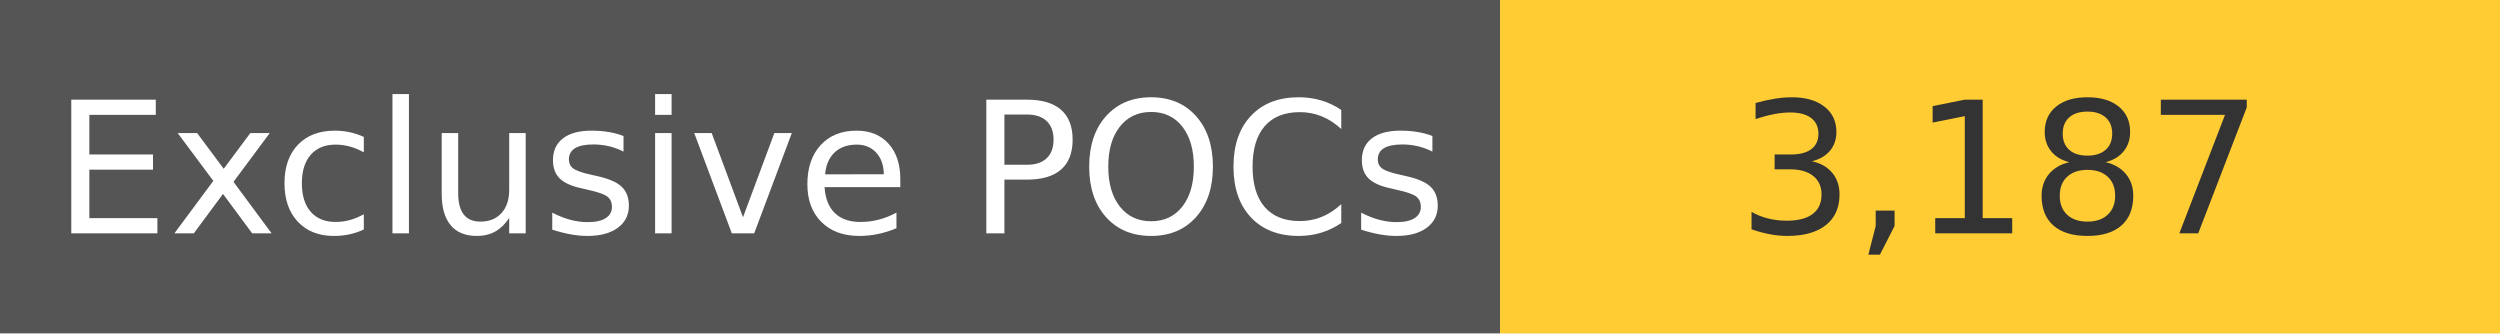
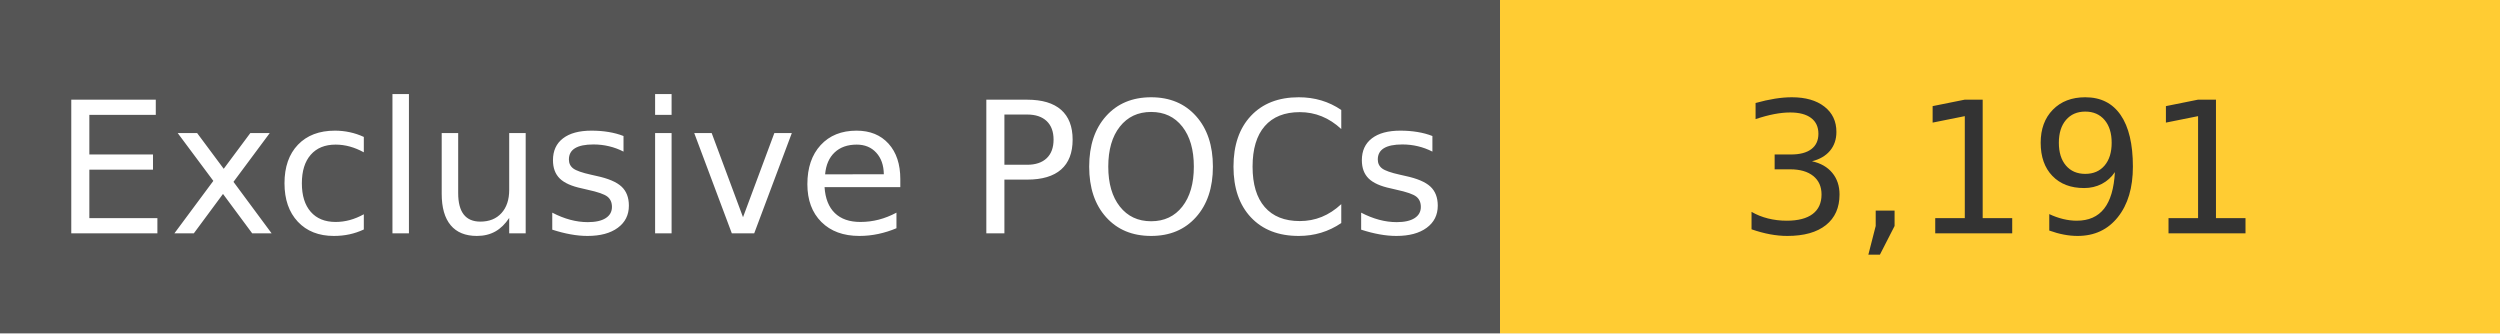
<svg xmlns="http://www.w3.org/2000/svg" width="150" height="20" role="img">
  <linearGradient id="s" x2="0" y2="100%">
    <stop offset="0" stop-color="#bbb" stop-opacity=".1" />
    <stop offset="1" stop-opacity=".1" />
  </linearGradient>
  <g>
    <rect width="90" height="20" fill="#555" />
    <rect x="90" width="267" height="20" fill="#ffcc33" />
  </g>
  <g fill="#fff" text-anchor="middle" font-family="Verdana,Geneva,DejaVu Sans,sans-serif" text-rendering="geometricPrecision" font-size="110">
    <text x="450" y="140" transform="scale(.1)" fill="#fff">
            Exclusive POCs
        </text>
    <text x="1200" y="140" transform="scale(.1)" fill="#333">
-             3,187
+             3,191
        </text>
  </g>
</svg>
